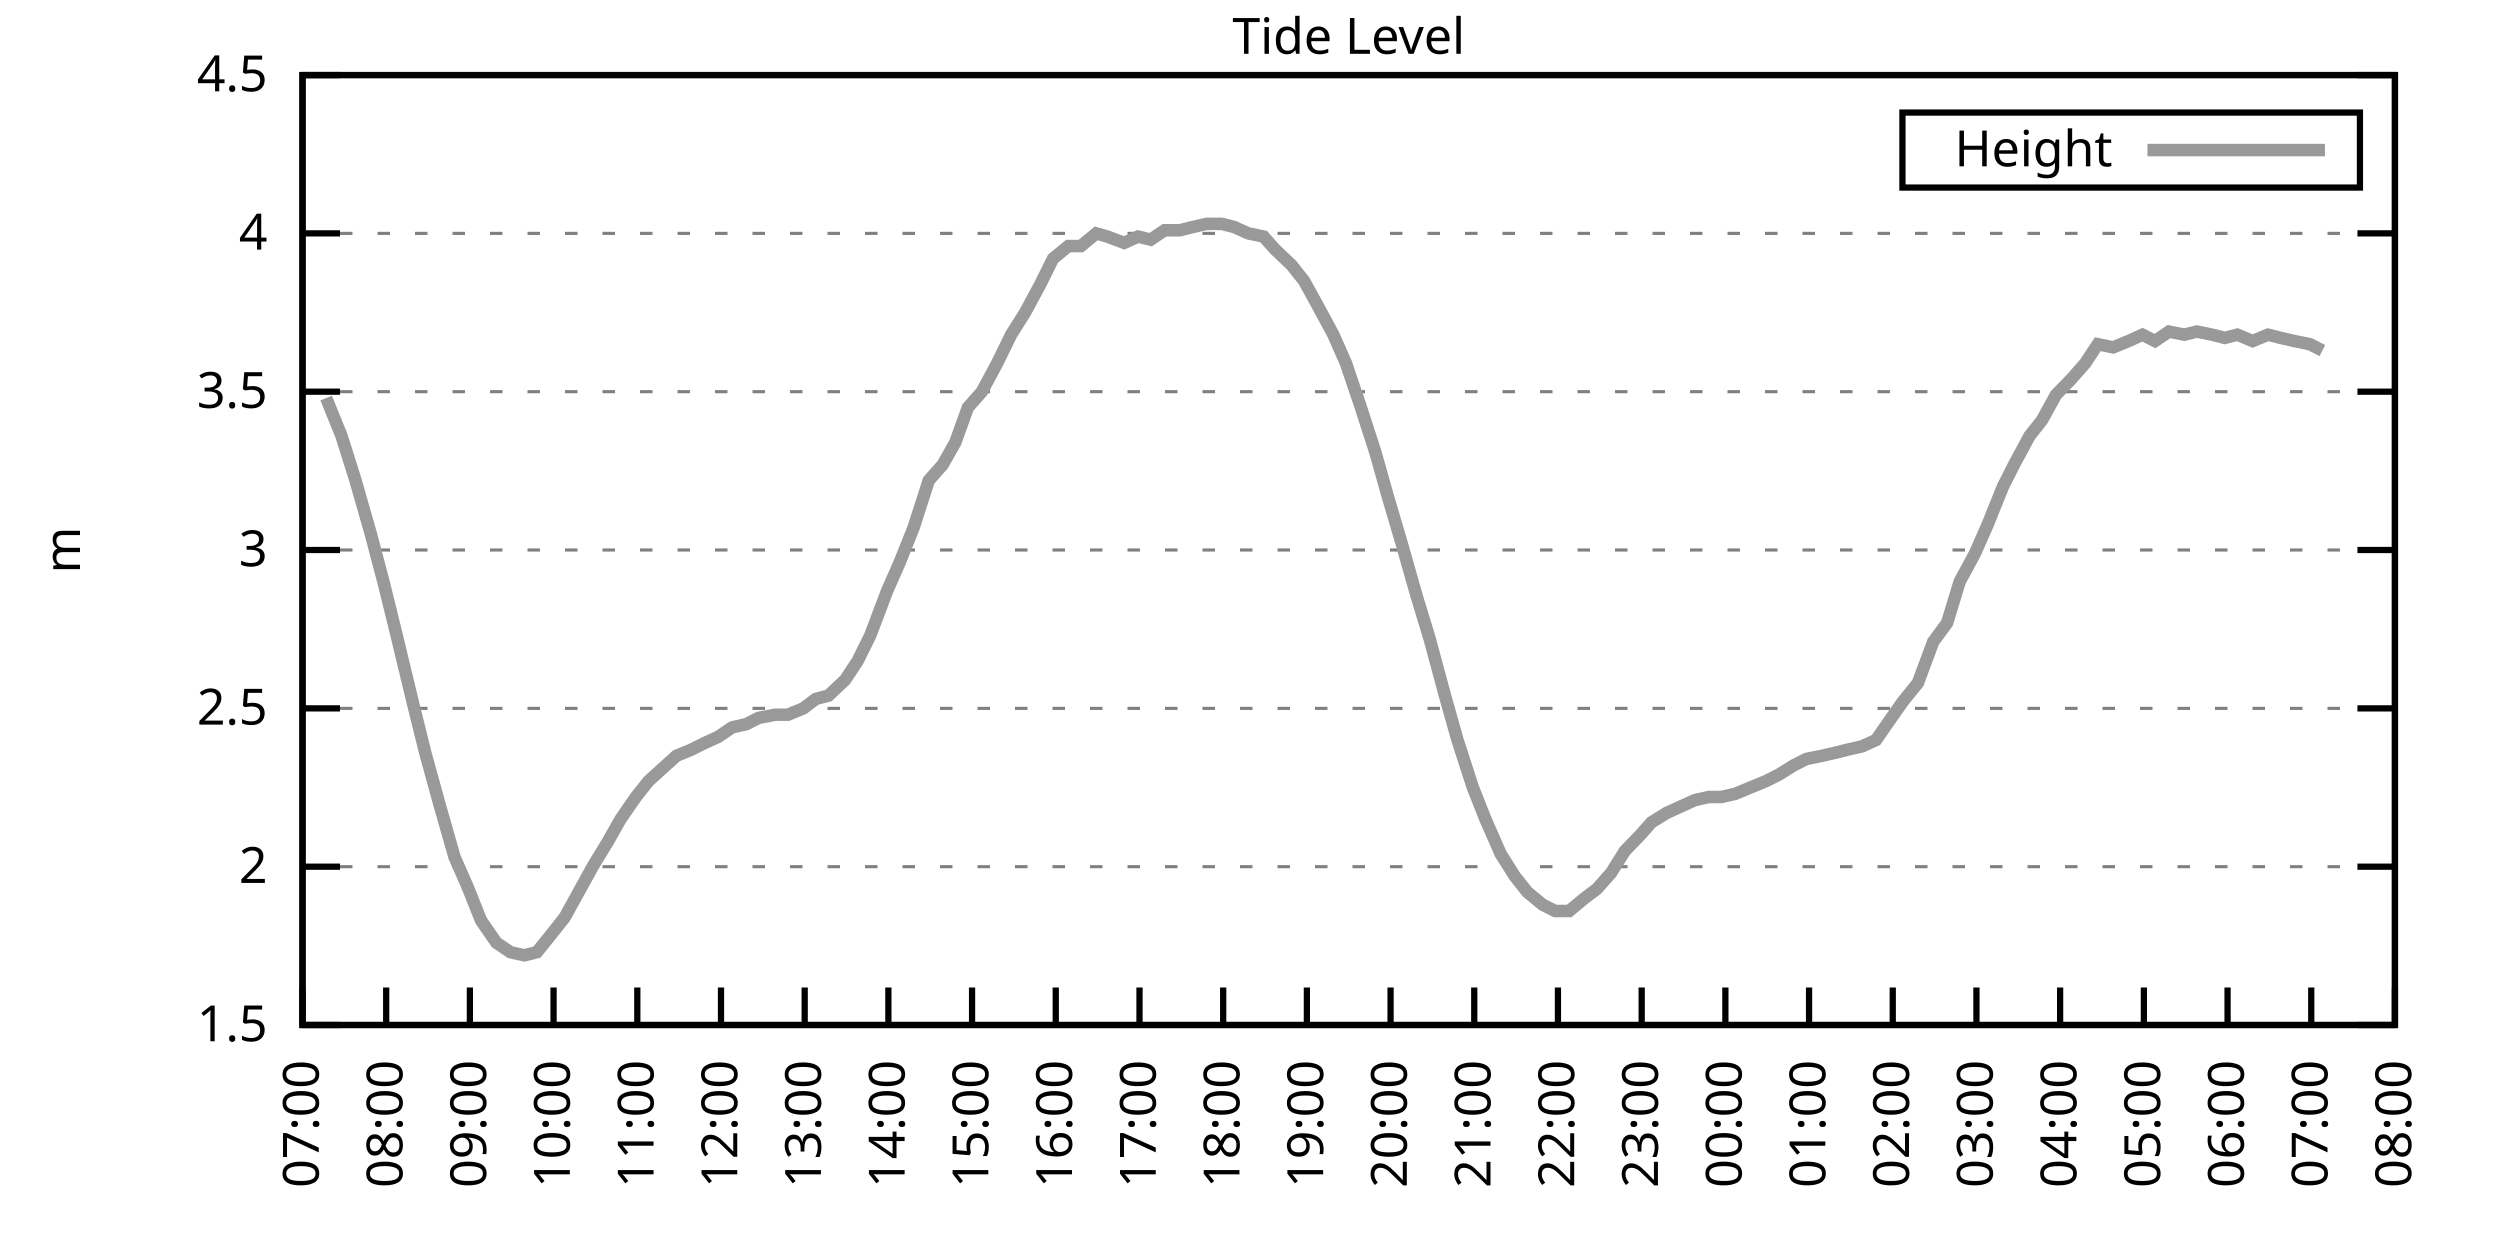
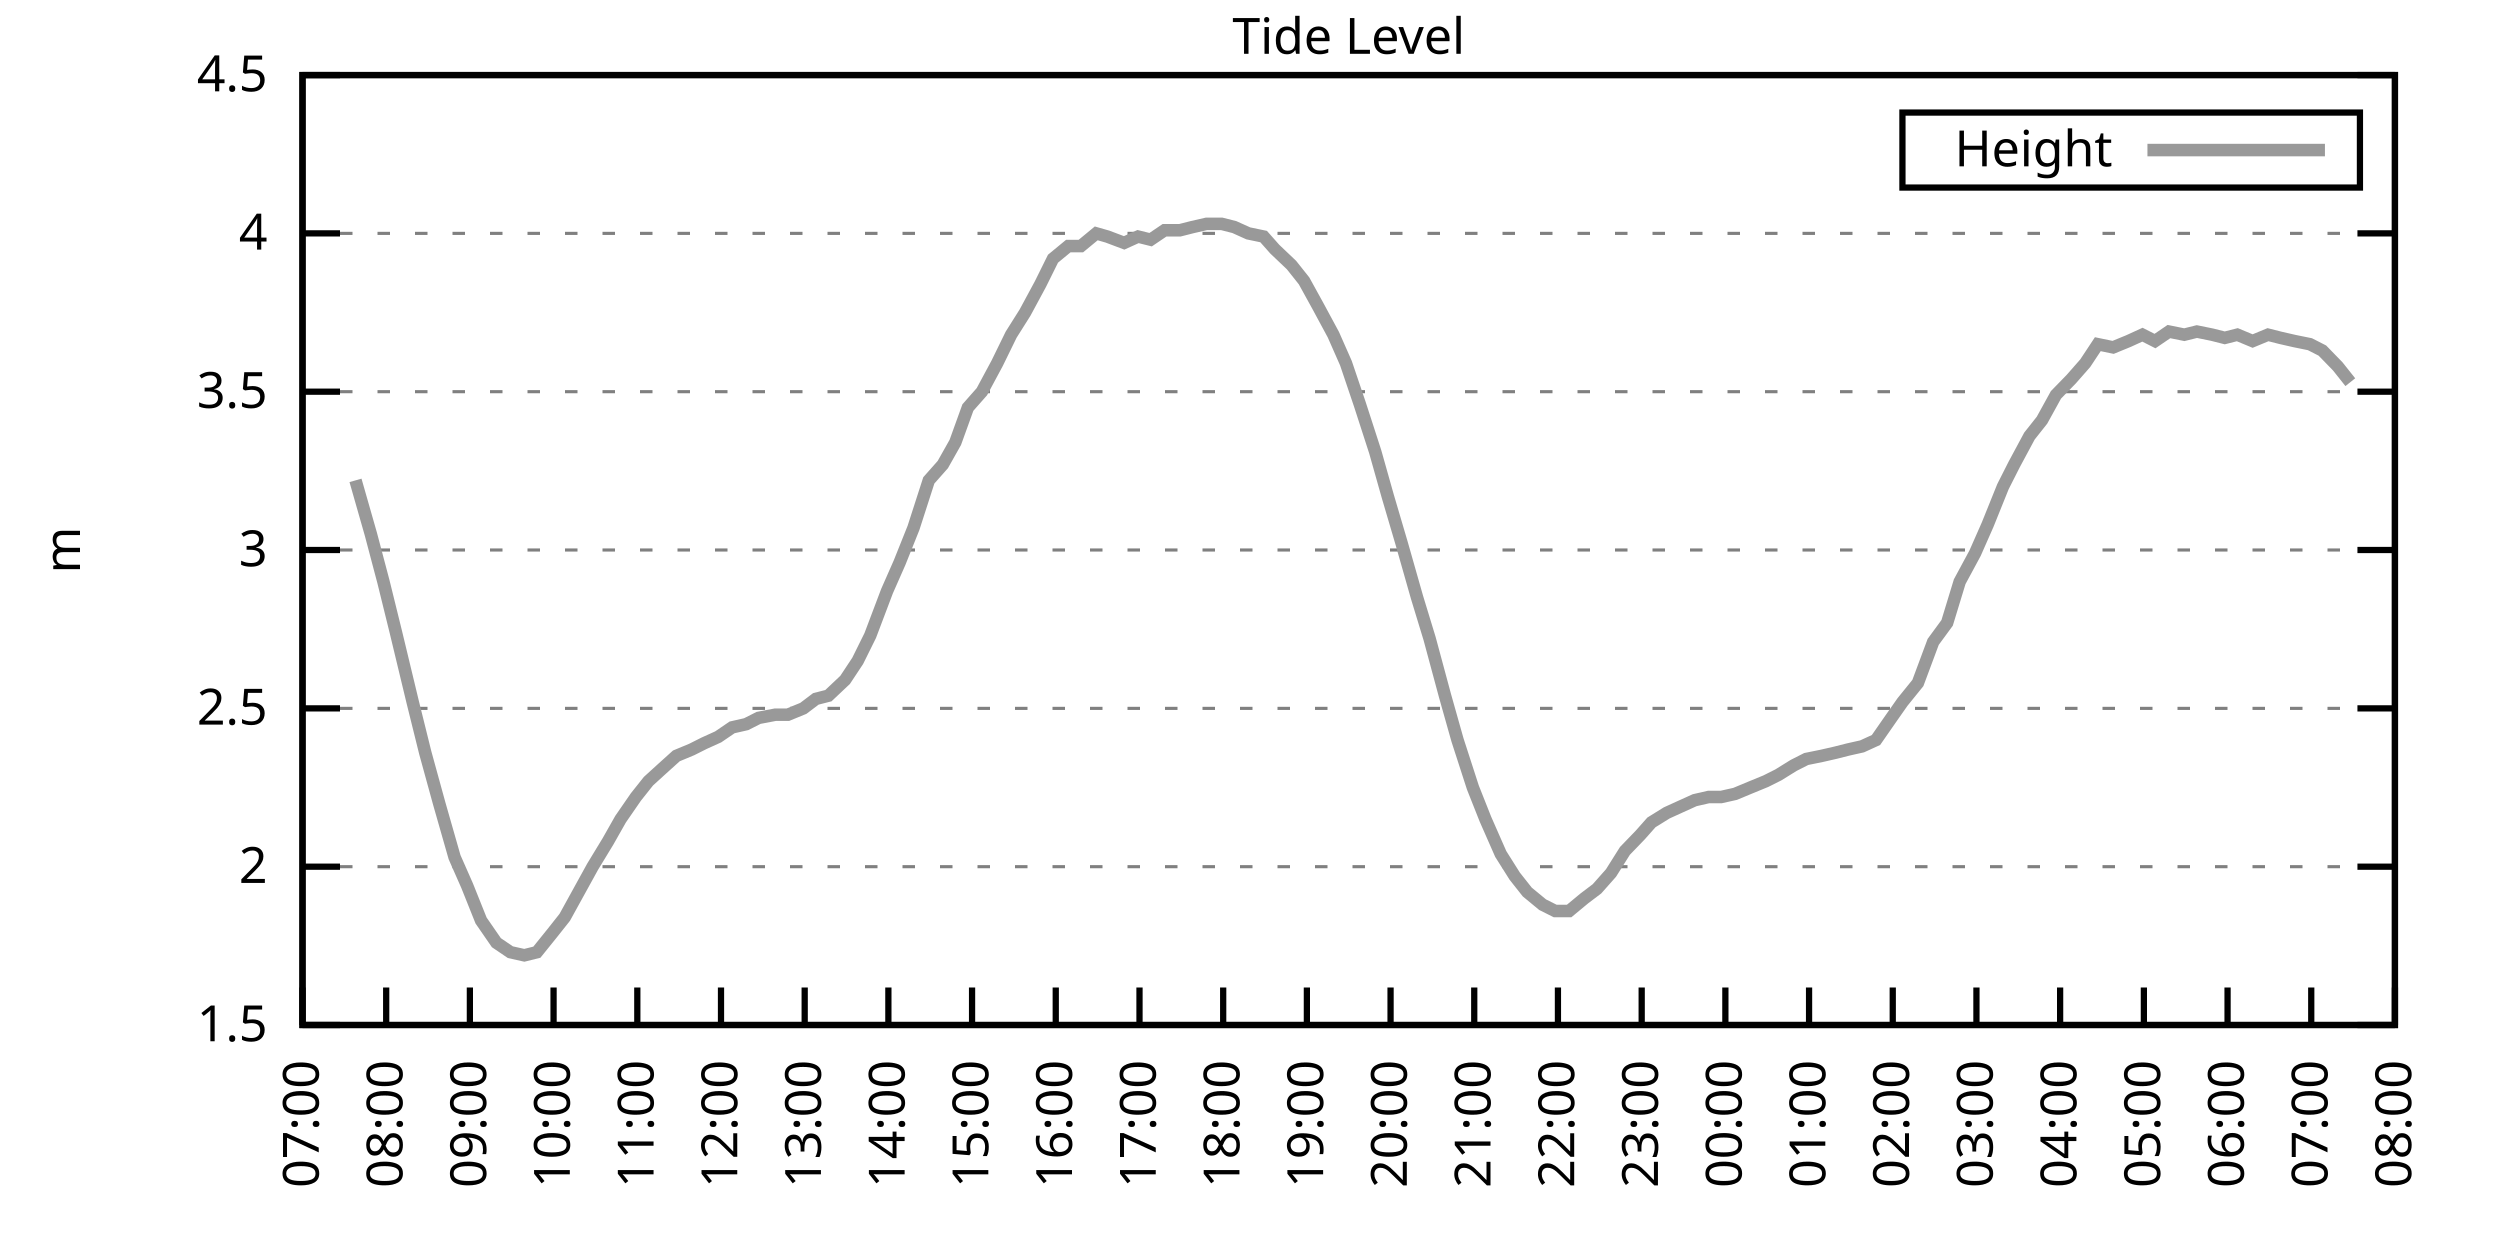
<svg xmlns="http://www.w3.org/2000/svg" xmlns:xlink="http://www.w3.org/1999/xlink" width="400" height="200" viewBox="0 0 400 200">
  <g id="gnuplot_canvas">
    <rect x="0" y="0" width="400" height="200" fill="none" />
    <defs>
      <circle id="gpDot" r="0.5" stroke-width="0.5" stroke="currentColor" />
      <path id="gpPt0" stroke-width="0.333" stroke="currentColor" d="M-1,0 h2 M0,-1 v2" />
      <path id="gpPt1" stroke-width="0.333" stroke="currentColor" d="M-1,-1 L1,1 M1,-1 L-1,1" />
      <path id="gpPt2" stroke-width="0.333" stroke="currentColor" d="M-1,0 L1,0 M0,-1 L0,1 M-1,-1 L1,1 M-1,1 L1,-1" />
      <rect id="gpPt3" stroke-width="0.333" stroke="currentColor" x="-1" y="-1" width="2" height="2" />
      <rect id="gpPt4" stroke-width="0.333" stroke="currentColor" fill="currentColor" x="-1" y="-1" width="2" height="2" />
      <circle id="gpPt5" stroke-width="0.333" stroke="currentColor" cx="0" cy="0" r="1" />
      <use xlink:href="#gpPt5" id="gpPt6" fill="currentColor" stroke="none" />
      <path id="gpPt7" stroke-width="0.333" stroke="currentColor" d="M0,-1.33 L-1.33,0.67 L1.33,0.67 z" />
      <use xlink:href="#gpPt7" id="gpPt8" fill="currentColor" stroke="none" />
      <use xlink:href="#gpPt7" id="gpPt9" stroke="currentColor" transform="rotate(180)" />
      <use xlink:href="#gpPt9" id="gpPt10" fill="currentColor" stroke="none" />
      <use xlink:href="#gpPt3" id="gpPt11" stroke="currentColor" transform="rotate(45)" />
      <use xlink:href="#gpPt11" id="gpPt12" fill="currentColor" stroke="none" />
      <path id="gpPt13" stroke-width="0.333" stroke="currentColor" d="M0,1.330 L1.265,0.411 L0.782,-1.067 L-0.782,-1.076 L-1.265,0.411 z" />
      <use xlink:href="#gpPt13" id="gpPt14" fill="currentColor" stroke="none" />
      <filter id="textbox" filterUnits="objectBoundingBox" x="0" y="0" height="1" width="1">
        <feFlood flood-color="white" flood-opacity="1" result="bgnd" />
        <feComposite in="SourceGraphic" in2="bgnd" operator="atop" />
      </filter>
      <filter id="greybox" filterUnits="objectBoundingBox" x="0" y="0" height="1" width="1">
        <feFlood flood-color="lightgrey" flood-opacity="1" result="grey" />
        <feComposite in="SourceGraphic" in2="grey" operator="atop" />
      </filter>
    </defs>
    <g fill="none" color="white" stroke="currentColor" stroke-width="1.00" stroke-linecap="butt" stroke-linejoin="miter">
</g>
    <g fill="none" color="black" stroke="currentColor" stroke-width="1.00" stroke-linecap="butt" stroke-linejoin="miter">
      <g stroke="none" shape-rendering="crispEdges">
        <polygon fill="rgb(255, 255, 255)" points="48.40,164.00 383.18,164.00 383.18,12.02 48.40,12.02 " />
      </g>
    </g>
    <g fill="none" color="black" stroke="currentColor" stroke-width="1.00" stroke-linecap="butt" stroke-linejoin="miter">
</g>
    <g fill="none" color="black" stroke="black" stroke-width="0.50" stroke-linecap="butt" stroke-linejoin="miter">
</g>
    <g fill="none" color="gray" stroke="currentColor" stroke-width="0.50" stroke-linecap="butt" stroke-linejoin="miter">
      <path stroke="gray" stroke-dasharray="2,4" class="gridline" d="M48.40,164.00 L383.19,164.00  " />
    </g>
    <g fill="none" color="gray" stroke="gray" stroke-width="1.00" stroke-linecap="butt" stroke-linejoin="miter">
</g>
    <g fill="none" color="black" stroke="currentColor" stroke-width="1.00" stroke-linecap="butt" stroke-linejoin="miter">
      <path stroke="black" d="M48.40,164.00 L54.40,164.00 M383.19,164.00 L377.19,164.00  " />
      <g transform="translate(42.80,166.60)" stroke="none" fill="black" font-family="Sans" font-size="8.00" text-anchor="end">
        <text>
          <tspan font-family="Sans"> 1.5</tspan>
        </text>
      </g>
    </g>
    <g fill="none" color="black" stroke="currentColor" stroke-width="1.00" stroke-linecap="butt" stroke-linejoin="miter">
</g>
    <g fill="none" color="black" stroke="black" stroke-width="0.50" stroke-linecap="butt" stroke-linejoin="miter">
</g>
    <g fill="none" color="gray" stroke="currentColor" stroke-width="0.50" stroke-linecap="butt" stroke-linejoin="miter">
      <path stroke="gray" stroke-dasharray="2,4" class="gridline" d="M48.40,138.67 L383.19,138.67  " />
    </g>
    <g fill="none" color="gray" stroke="gray" stroke-width="1.00" stroke-linecap="butt" stroke-linejoin="miter">
</g>
    <g fill="none" color="black" stroke="currentColor" stroke-width="1.00" stroke-linecap="butt" stroke-linejoin="miter">
      <path stroke="black" d="M48.40,138.67 L54.40,138.67 M383.19,138.67 L377.19,138.67  " />
      <g transform="translate(42.80,141.27)" stroke="none" fill="black" font-family="Sans" font-size="8.00" text-anchor="end">
        <text>
          <tspan font-family="Sans"> 2</tspan>
        </text>
      </g>
    </g>
    <g fill="none" color="black" stroke="currentColor" stroke-width="1.00" stroke-linecap="butt" stroke-linejoin="miter">
</g>
    <g fill="none" color="black" stroke="black" stroke-width="0.50" stroke-linecap="butt" stroke-linejoin="miter">
</g>
    <g fill="none" color="gray" stroke="currentColor" stroke-width="0.50" stroke-linecap="butt" stroke-linejoin="miter">
      <path stroke="gray" stroke-dasharray="2,4" class="gridline" d="M48.40,113.34 L383.19,113.34  " />
    </g>
    <g fill="none" color="gray" stroke="gray" stroke-width="1.00" stroke-linecap="butt" stroke-linejoin="miter">
</g>
    <g fill="none" color="black" stroke="currentColor" stroke-width="1.00" stroke-linecap="butt" stroke-linejoin="miter">
      <path stroke="black" d="M48.40,113.34 L54.40,113.34 M383.19,113.34 L377.19,113.34  " />
      <g transform="translate(42.80,115.94)" stroke="none" fill="black" font-family="Sans" font-size="8.00" text-anchor="end">
        <text>
          <tspan font-family="Sans"> 2.5</tspan>
        </text>
      </g>
    </g>
    <g fill="none" color="black" stroke="currentColor" stroke-width="1.00" stroke-linecap="butt" stroke-linejoin="miter">
</g>
    <g fill="none" color="black" stroke="black" stroke-width="0.50" stroke-linecap="butt" stroke-linejoin="miter">
</g>
    <g fill="none" color="gray" stroke="currentColor" stroke-width="0.50" stroke-linecap="butt" stroke-linejoin="miter">
      <path stroke="gray" stroke-dasharray="2,4" class="gridline" d="M48.40,88.00 L383.19,88.00  " />
    </g>
    <g fill="none" color="gray" stroke="gray" stroke-width="1.00" stroke-linecap="butt" stroke-linejoin="miter">
</g>
    <g fill="none" color="black" stroke="currentColor" stroke-width="1.00" stroke-linecap="butt" stroke-linejoin="miter">
      <path stroke="black" d="M48.40,88.00 L54.40,88.00 M383.19,88.00 L377.19,88.00  " />
      <g transform="translate(42.80,90.60)" stroke="none" fill="black" font-family="Sans" font-size="8.00" text-anchor="end">
        <text>
          <tspan font-family="Sans"> 3</tspan>
        </text>
      </g>
    </g>
    <g fill="none" color="black" stroke="currentColor" stroke-width="1.00" stroke-linecap="butt" stroke-linejoin="miter">
</g>
    <g fill="none" color="black" stroke="black" stroke-width="0.50" stroke-linecap="butt" stroke-linejoin="miter">
</g>
    <g fill="none" color="gray" stroke="currentColor" stroke-width="0.50" stroke-linecap="butt" stroke-linejoin="miter">
      <path stroke="gray" stroke-dasharray="2,4" class="gridline" d="M48.40,62.67 L383.19,62.67  " />
    </g>
    <g fill="none" color="gray" stroke="gray" stroke-width="1.00" stroke-linecap="butt" stroke-linejoin="miter">
</g>
    <g fill="none" color="black" stroke="currentColor" stroke-width="1.00" stroke-linecap="butt" stroke-linejoin="miter">
      <path stroke="black" d="M48.40,62.67 L54.40,62.67 M383.19,62.67 L377.19,62.67  " />
      <g transform="translate(42.80,65.27)" stroke="none" fill="black" font-family="Sans" font-size="8.00" text-anchor="end">
        <text>
          <tspan font-family="Sans"> 3.5</tspan>
        </text>
      </g>
    </g>
    <g fill="none" color="black" stroke="currentColor" stroke-width="1.00" stroke-linecap="butt" stroke-linejoin="miter">
</g>
    <g fill="none" color="black" stroke="black" stroke-width="0.50" stroke-linecap="butt" stroke-linejoin="miter">
</g>
    <g fill="none" color="gray" stroke="currentColor" stroke-width="0.50" stroke-linecap="butt" stroke-linejoin="miter">
      <path stroke="gray" stroke-dasharray="2,4" class="gridline" d="M48.40,37.34 L383.19,37.34  " />
    </g>
    <g fill="none" color="gray" stroke="gray" stroke-width="1.00" stroke-linecap="butt" stroke-linejoin="miter">
</g>
    <g fill="none" color="black" stroke="currentColor" stroke-width="1.00" stroke-linecap="butt" stroke-linejoin="miter">
      <path stroke="black" d="M48.40,37.34 L54.40,37.34 M383.19,37.34 L377.19,37.34  " />
      <g transform="translate(42.80,39.94)" stroke="none" fill="black" font-family="Sans" font-size="8.00" text-anchor="end">
        <text>
          <tspan font-family="Sans"> 4</tspan>
        </text>
      </g>
    </g>
    <g fill="none" color="black" stroke="currentColor" stroke-width="1.00" stroke-linecap="butt" stroke-linejoin="miter">
</g>
    <g fill="none" color="black" stroke="black" stroke-width="0.50" stroke-linecap="butt" stroke-linejoin="miter">
</g>
    <g fill="none" color="gray" stroke="currentColor" stroke-width="0.50" stroke-linecap="butt" stroke-linejoin="miter">
      <path stroke="gray" stroke-dasharray="2,4" class="gridline" d="M48.40,12.01 L383.19,12.01  " />
    </g>
    <g fill="none" color="gray" stroke="gray" stroke-width="1.00" stroke-linecap="butt" stroke-linejoin="miter">
</g>
    <g fill="none" color="black" stroke="currentColor" stroke-width="1.00" stroke-linecap="butt" stroke-linejoin="miter">
      <path stroke="black" d="M48.40,12.01 L54.40,12.01 M383.19,12.01 L377.19,12.01  " />
      <g transform="translate(42.80,14.61)" stroke="none" fill="black" font-family="Sans" font-size="8.00" text-anchor="end">
        <text>
          <tspan font-family="Sans"> 4.5</tspan>
        </text>
      </g>
    </g>
    <g fill="none" color="black" stroke="currentColor" stroke-width="1.00" stroke-linecap="butt" stroke-linejoin="miter">
      <path stroke="black" d="M48.40,164.00 L48.40,158.00  " />
      <g transform="translate(51.00,169.60) rotate(270.00)" stroke="none" fill="black" font-family="Sans" font-size="8.00" text-anchor="end">
        <text>
          <tspan font-family="Sans">07:00</tspan>
        </text>
      </g>
    </g>
    <g fill="none" color="black" stroke="currentColor" stroke-width="1.00" stroke-linecap="butt" stroke-linejoin="miter">
      <path stroke="black" d="M61.79,164.00 L61.79,158.00  " />
      <g transform="translate(64.39,169.60) rotate(270.00)" stroke="none" fill="black" font-family="Sans" font-size="8.00" text-anchor="end">
        <text>
          <tspan font-family="Sans">08:00</tspan>
        </text>
      </g>
    </g>
    <g fill="none" color="black" stroke="currentColor" stroke-width="1.00" stroke-linecap="butt" stroke-linejoin="miter">
      <path stroke="black" d="M75.18,164.00 L75.18,158.00  " />
      <g transform="translate(77.78,169.60) rotate(270.00)" stroke="none" fill="black" font-family="Sans" font-size="8.00" text-anchor="end">
        <text>
          <tspan font-family="Sans">09:00</tspan>
        </text>
      </g>
    </g>
    <g fill="none" color="black" stroke="currentColor" stroke-width="1.00" stroke-linecap="butt" stroke-linejoin="miter">
      <path stroke="black" d="M88.57,164.00 L88.57,158.00  " />
      <g transform="translate(91.17,169.60) rotate(270.00)" stroke="none" fill="black" font-family="Sans" font-size="8.00" text-anchor="end">
        <text>
          <tspan font-family="Sans">10:00</tspan>
        </text>
      </g>
    </g>
    <g fill="none" color="black" stroke="currentColor" stroke-width="1.00" stroke-linecap="butt" stroke-linejoin="miter">
      <path stroke="black" d="M101.97,164.00 L101.97,158.00  " />
      <g transform="translate(104.57,169.60) rotate(270.00)" stroke="none" fill="black" font-family="Sans" font-size="8.00" text-anchor="end">
        <text>
          <tspan font-family="Sans">11:00</tspan>
        </text>
      </g>
    </g>
    <g fill="none" color="black" stroke="currentColor" stroke-width="1.00" stroke-linecap="butt" stroke-linejoin="miter">
      <path stroke="black" d="M115.36,164.00 L115.36,158.00  " />
      <g transform="translate(117.96,169.60) rotate(270.00)" stroke="none" fill="black" font-family="Sans" font-size="8.00" text-anchor="end">
        <text>
          <tspan font-family="Sans">12:00</tspan>
        </text>
      </g>
    </g>
    <g fill="none" color="black" stroke="currentColor" stroke-width="1.00" stroke-linecap="butt" stroke-linejoin="miter">
      <path stroke="black" d="M128.75,164.00 L128.75,158.00  " />
      <g transform="translate(131.35,169.60) rotate(270.00)" stroke="none" fill="black" font-family="Sans" font-size="8.00" text-anchor="end">
        <text>
          <tspan font-family="Sans">13:00</tspan>
        </text>
      </g>
    </g>
    <g fill="none" color="black" stroke="currentColor" stroke-width="1.00" stroke-linecap="butt" stroke-linejoin="miter">
      <path stroke="black" d="M142.14,164.00 L142.14,158.00  " />
      <g transform="translate(144.74,169.60) rotate(270.00)" stroke="none" fill="black" font-family="Sans" font-size="8.00" text-anchor="end">
        <text>
          <tspan font-family="Sans">14:00</tspan>
        </text>
      </g>
    </g>
    <g fill="none" color="black" stroke="currentColor" stroke-width="1.00" stroke-linecap="butt" stroke-linejoin="miter">
      <path stroke="black" d="M155.53,164.00 L155.53,158.00  " />
      <g transform="translate(158.13,169.60) rotate(270.00)" stroke="none" fill="black" font-family="Sans" font-size="8.00" text-anchor="end">
        <text>
          <tspan font-family="Sans">15:00</tspan>
        </text>
      </g>
    </g>
    <g fill="none" color="black" stroke="currentColor" stroke-width="1.00" stroke-linecap="butt" stroke-linejoin="miter">
      <path stroke="black" d="M168.92,164.00 L168.92,158.00  " />
      <g transform="translate(171.52,169.60) rotate(270.00)" stroke="none" fill="black" font-family="Sans" font-size="8.00" text-anchor="end">
        <text>
          <tspan font-family="Sans">16:00</tspan>
        </text>
      </g>
    </g>
    <g fill="none" color="black" stroke="currentColor" stroke-width="1.00" stroke-linecap="butt" stroke-linejoin="miter">
      <path stroke="black" d="M182.32,164.00 L182.32,158.00  " />
      <g transform="translate(184.92,169.60) rotate(270.00)" stroke="none" fill="black" font-family="Sans" font-size="8.00" text-anchor="end">
        <text>
          <tspan font-family="Sans">17:00</tspan>
        </text>
      </g>
    </g>
    <g fill="none" color="black" stroke="currentColor" stroke-width="1.00" stroke-linecap="butt" stroke-linejoin="miter">
      <path stroke="black" d="M195.71,164.00 L195.71,158.00  " />
      <g transform="translate(198.31,169.60) rotate(270.00)" stroke="none" fill="black" font-family="Sans" font-size="8.00" text-anchor="end">
        <text>
          <tspan font-family="Sans">18:00</tspan>
        </text>
      </g>
    </g>
    <g fill="none" color="black" stroke="currentColor" stroke-width="1.00" stroke-linecap="butt" stroke-linejoin="miter">
      <path stroke="black" d="M209.10,164.00 L209.10,158.00  " />
      <g transform="translate(211.70,169.60) rotate(270.00)" stroke="none" fill="black" font-family="Sans" font-size="8.00" text-anchor="end">
        <text>
          <tspan font-family="Sans">19:00</tspan>
        </text>
      </g>
    </g>
    <g fill="none" color="black" stroke="currentColor" stroke-width="1.00" stroke-linecap="butt" stroke-linejoin="miter">
      <path stroke="black" d="M222.49,164.00 L222.49,158.00  " />
      <g transform="translate(225.09,169.60) rotate(270.00)" stroke="none" fill="black" font-family="Sans" font-size="8.00" text-anchor="end">
        <text>
          <tspan font-family="Sans">20:00</tspan>
        </text>
      </g>
    </g>
    <g fill="none" color="black" stroke="currentColor" stroke-width="1.00" stroke-linecap="butt" stroke-linejoin="miter">
      <path stroke="black" d="M235.88,164.00 L235.88,158.00  " />
      <g transform="translate(238.48,169.60) rotate(270.00)" stroke="none" fill="black" font-family="Sans" font-size="8.00" text-anchor="end">
        <text>
          <tspan font-family="Sans">21:00</tspan>
        </text>
      </g>
    </g>
    <g fill="none" color="black" stroke="currentColor" stroke-width="1.00" stroke-linecap="butt" stroke-linejoin="miter">
      <path stroke="black" d="M249.27,164.00 L249.27,158.00  " />
      <g transform="translate(251.87,169.60) rotate(270.00)" stroke="none" fill="black" font-family="Sans" font-size="8.00" text-anchor="end">
        <text>
          <tspan font-family="Sans">22:00</tspan>
        </text>
      </g>
    </g>
    <g fill="none" color="black" stroke="currentColor" stroke-width="1.00" stroke-linecap="butt" stroke-linejoin="miter">
      <path stroke="black" d="M262.67,164.00 L262.67,158.00  " />
      <g transform="translate(265.27,169.60) rotate(270.00)" stroke="none" fill="black" font-family="Sans" font-size="8.00" text-anchor="end">
        <text>
          <tspan font-family="Sans">23:00</tspan>
        </text>
      </g>
    </g>
    <g fill="none" color="black" stroke="currentColor" stroke-width="1.00" stroke-linecap="butt" stroke-linejoin="miter">
      <path stroke="black" d="M276.06,164.00 L276.06,158.00  " />
      <g transform="translate(278.66,169.60) rotate(270.00)" stroke="none" fill="black" font-family="Sans" font-size="8.00" text-anchor="end">
        <text>
          <tspan font-family="Sans">00:00</tspan>
        </text>
      </g>
    </g>
    <g fill="none" color="black" stroke="currentColor" stroke-width="1.00" stroke-linecap="butt" stroke-linejoin="miter">
      <path stroke="black" d="M289.45,164.00 L289.45,158.00  " />
      <g transform="translate(292.05,169.60) rotate(270.00)" stroke="none" fill="black" font-family="Sans" font-size="8.00" text-anchor="end">
        <text>
          <tspan font-family="Sans">01:00</tspan>
        </text>
      </g>
    </g>
    <g fill="none" color="black" stroke="currentColor" stroke-width="1.00" stroke-linecap="butt" stroke-linejoin="miter">
      <path stroke="black" d="M302.84,164.00 L302.84,158.00  " />
      <g transform="translate(305.44,169.60) rotate(270.00)" stroke="none" fill="black" font-family="Sans" font-size="8.00" text-anchor="end">
        <text>
          <tspan font-family="Sans">02:00</tspan>
        </text>
      </g>
    </g>
    <g fill="none" color="black" stroke="currentColor" stroke-width="1.00" stroke-linecap="butt" stroke-linejoin="miter">
      <path stroke="black" d="M316.23,164.00 L316.23,158.00  " />
      <g transform="translate(318.83,169.60) rotate(270.00)" stroke="none" fill="black" font-family="Sans" font-size="8.00" text-anchor="end">
        <text>
          <tspan font-family="Sans">03:00</tspan>
        </text>
      </g>
    </g>
    <g fill="none" color="black" stroke="currentColor" stroke-width="1.00" stroke-linecap="butt" stroke-linejoin="miter">
      <path stroke="black" d="M329.62,164.00 L329.62,158.00  " />
      <g transform="translate(332.22,169.60) rotate(270.00)" stroke="none" fill="black" font-family="Sans" font-size="8.00" text-anchor="end">
        <text>
          <tspan font-family="Sans">04:00</tspan>
        </text>
      </g>
    </g>
    <g fill="none" color="black" stroke="currentColor" stroke-width="1.00" stroke-linecap="butt" stroke-linejoin="miter">
      <path stroke="black" d="M343.02,164.00 L343.02,158.00  " />
      <g transform="translate(345.62,169.60) rotate(270.00)" stroke="none" fill="black" font-family="Sans" font-size="8.00" text-anchor="end">
        <text>
          <tspan font-family="Sans">05:00</tspan>
        </text>
      </g>
    </g>
    <g fill="none" color="black" stroke="currentColor" stroke-width="1.00" stroke-linecap="butt" stroke-linejoin="miter">
      <path stroke="black" d="M356.41,164.00 L356.41,158.00  " />
      <g transform="translate(359.01,169.60) rotate(270.00)" stroke="none" fill="black" font-family="Sans" font-size="8.00" text-anchor="end">
        <text>
          <tspan font-family="Sans">06:00</tspan>
        </text>
      </g>
    </g>
    <g fill="none" color="black" stroke="currentColor" stroke-width="1.00" stroke-linecap="butt" stroke-linejoin="miter">
      <path stroke="black" d="M369.80,164.00 L369.80,158.00  " />
      <g transform="translate(372.40,169.60) rotate(270.00)" stroke="none" fill="black" font-family="Sans" font-size="8.00" text-anchor="end">
        <text>
          <tspan font-family="Sans">07:00</tspan>
        </text>
      </g>
    </g>
    <g fill="none" color="black" stroke="currentColor" stroke-width="1.00" stroke-linecap="butt" stroke-linejoin="miter">
      <path stroke="black" d="M383.19,164.00 L383.19,158.00  " />
      <g transform="translate(385.79,169.60) rotate(270.00)" stroke="none" fill="black" font-family="Sans" font-size="8.00" text-anchor="end">
        <text>
          <tspan font-family="Sans">08:00</tspan>
        </text>
      </g>
    </g>
    <g fill="none" color="black" stroke="currentColor" stroke-width="1.00" stroke-linecap="butt" stroke-linejoin="miter">
</g>
    <g fill="none" color="black" stroke="currentColor" stroke-width="1.00" stroke-linecap="butt" stroke-linejoin="miter">
      <path stroke="black" d="M48.40,12.01 L48.40,164.00 L383.19,164.00 L383.19,12.01 L48.40,12.01 Z  " />
    </g>
    <g fill="none" color="black" stroke="currentColor" stroke-width="1.00" stroke-linecap="butt" stroke-linejoin="miter">
</g>
    <g fill="none" color="black" stroke="currentColor" stroke-width="1.00" stroke-linecap="butt" stroke-linejoin="miter">
      <path stroke="black" d="M304.39,30.01 L304.39,18.01 L377.59,18.01 L377.59,30.01 L304.39,30.01 Z  " />
    </g>
    <g id="Tide_level_plot_1">
      <g fill="none" color="white" stroke="black" stroke-width="2.00" stroke-linecap="butt" stroke-linejoin="miter">
</g>
      <g fill="none" color="black" stroke="currentColor" stroke-width="2.00" stroke-linecap="butt" stroke-linejoin="miter">
        <g transform="translate(337.99,26.61)" stroke="none" fill="black" font-family="Sans" font-size="8.00" text-anchor="end">
          <text>
            <tspan font-family="Sans">Height</tspan>
          </text>
        </g>
      </g>
      <g fill="none" color="black" stroke="currentColor" stroke-width="2.00" stroke-linecap="butt" stroke-linejoin="miter">
-         <path stroke="rgb(153, 153, 153)" d="M343.59,24.01 L371.99,24.01 M52.19,63.69 L54.65,69.77 L56.88,76.86 L59.34,85.47 L61.35,93.07 L63.35,101.18   L66.03,112.32 L68.04,120.43 L70.27,128.54 L72.73,137.15 L74.74,141.71 L76.97,147.28 L79.42,150.83 L81.66,152.35   L83.89,152.85 L85.90,152.35 L88.35,149.31 L90.36,146.77 L92.59,142.72 L94.82,138.67 L97.28,134.62 L99.29,131.07   L101.74,127.52 L103.75,124.99 L105.98,122.96 L108.22,120.94 L110.67,119.92 L112.68,118.91 L114.91,117.90 L117.14,116.38   L119.38,115.87 L121.38,114.86 L124.06,114.35 L126.07,114.35 L128.53,113.34 L130.54,111.82 L132.54,111.31 L135.22,108.78   L137.23,105.74 L139.24,101.68 L141.92,94.59 L143.93,90.03 L146.16,84.46 L148.61,76.86 L150.85,74.33 L152.85,70.78   L154.86,65.21 L157.10,62.67 L159.55,58.11 L161.78,53.55 L164.01,50.01 L166.47,45.45 L168.48,41.39 L170.93,39.37   L172.94,39.37 L175.40,37.34 L177.18,37.85 L179.86,38.86 L182.09,37.85 L184.10,38.35 L186.33,36.84 L188.79,36.84   L190.80,36.33 L193.03,35.82 L195.48,35.82 L197.49,36.33 L199.73,37.34 L202.18,37.85 L203.97,39.87 L206.64,42.41   L208.65,44.94 L210.88,48.99 L213.34,53.55 L215.35,58.11 L217.58,64.70 L220.04,72.30 L222.04,79.39 L224.28,86.99   L226.73,95.60 L228.74,102.19 L231.20,111.31 L233.20,118.40 L235.66,126.00 L237.67,131.07 L240.12,136.64 L242.36,140.19   L244.36,142.72 L246.82,144.75 L248.83,145.76 L251.06,145.76 L253.51,143.73 L255.52,142.21 L257.76,139.68 L259.99,136.14   L262.44,133.60 L264.23,131.58 L266.68,130.06 L268.92,129.04 L271.15,128.03 L273.38,127.52 L275.39,127.52 L277.62,127.02   L280.07,126.00 L282.53,124.99 L284.54,123.98 L286.99,122.46 L289.00,121.44 L291.46,120.94 L293.69,120.43 L295.70,119.92   L297.93,119.42 L300.16,118.40 L302.62,114.86 L304.40,112.32 L306.86,109.28 L309.31,102.70 L311.54,99.66 L313.55,93.07   L316.01,88.51 L318.02,83.95 L320.47,77.87 L322.26,74.33 L324.71,69.77 L326.72,67.23 L328.95,63.18 L331.41,60.65   L333.64,58.11 L335.65,55.07 L338.10,55.58 L340.56,54.57 L342.79,53.55 L344.80,54.57 L347.03,53.05 L349.49,53.55   L351.50,53.05 L353.95,53.55 L355.96,54.06 L357.97,53.55 L360.42,54.57 L362.88,53.55 L364.89,54.06 L367.12,54.57   L369.58,55.07 L371.58,56.09  " />
+         <path stroke="rgb(153, 153, 153)" d="M343.59,24.01 L371.99,24.01 M56.88,76.86 L59.34,85.47 L61.35,93.07 L63.35,101.18 L66.03,112.32 L68.04,120.43   L70.27,128.54 L72.73,137.15 L74.74,141.71 L76.97,147.28 L79.42,150.83 L81.66,152.35 L83.89,152.85 L85.90,152.35   L88.35,149.31 L90.36,146.77 L92.59,142.72 L94.82,138.67 L97.28,134.62 L99.29,131.07 L101.74,127.52 L103.75,124.99   L105.98,122.96 L108.22,120.94 L110.67,119.92 L112.68,118.91 L114.91,117.90 L117.14,116.38 L119.38,115.87 L121.38,114.86   L124.06,114.35 L126.07,114.35 L128.53,113.34 L130.54,111.82 L132.54,111.31 L135.22,108.78 L137.23,105.74 L139.24,101.68   L141.92,94.59 L143.93,90.03 L146.16,84.46 L148.61,76.86 L150.85,74.33 L152.85,70.78 L154.86,65.21 L157.10,62.67   L159.55,58.11 L161.78,53.55 L164.01,50.01 L166.47,45.45 L168.48,41.39 L170.93,39.37 L172.94,39.37 L175.40,37.34   L177.18,37.85 L179.86,38.86 L182.09,37.85 L184.10,38.35 L186.33,36.84 L188.79,36.84 L190.80,36.33 L193.03,35.82   L195.48,35.82 L197.49,36.33 L199.73,37.34 L202.18,37.85 L203.97,39.87 L206.64,42.41 L208.65,44.94 L210.88,48.99   L213.34,53.55 L215.35,58.11 L217.58,64.70 L220.04,72.30 L222.04,79.39 L224.28,86.99 L226.73,95.60 L228.74,102.19   L231.20,111.31 L233.20,118.40 L235.66,126.00 L237.67,131.07 L240.12,136.64 L242.36,140.19 L244.36,142.72 L246.82,144.75   L248.83,145.76 L251.06,145.76 L253.51,143.73 L255.52,142.21 L257.76,139.68 L259.99,136.14 L262.44,133.60 L264.23,131.58   L266.68,130.06 L268.92,129.04 L271.15,128.03 L273.38,127.52 L275.39,127.52 L277.62,127.02 L280.07,126.00 L282.53,124.99   L284.54,123.98 L286.99,122.46 L289.00,121.44 L291.46,120.94 L293.69,120.43 L295.70,119.92 L297.93,119.42 L300.16,118.40   L302.62,114.86 L304.40,112.32 L306.86,109.28 L309.31,102.70 L311.54,99.66 L313.55,93.07 L316.01,88.51 L318.02,83.95   L320.47,77.87 L322.26,74.33 L324.71,69.77 L326.72,67.23 L328.95,63.18 L331.41,60.65 L333.64,58.11 L335.65,55.07   L338.10,55.58 L340.56,54.57 L342.79,53.55 L344.80,54.57 L347.03,53.05 L349.49,53.55 L351.50,53.05 L353.95,53.55   L355.96,54.06 L357.97,53.55 L360.42,54.57 L362.88,53.55 L364.89,54.06 L367.12,54.57 L369.58,55.07 L371.58,56.09   L374.04,58.62 L376.05,61.15  " />
      </g>
    </g>
    <g fill="none" color="black" stroke="currentColor" stroke-width="2.00" stroke-linecap="butt" stroke-linejoin="miter">
</g>
    <g fill="none" color="black" stroke="black" stroke-width="1.00" stroke-linecap="butt" stroke-linejoin="miter">
</g>
    <g fill="none" color="black" stroke="currentColor" stroke-width="1.00" stroke-linecap="butt" stroke-linejoin="miter">
      <path stroke="black" d="M48.40,12.01 L48.40,164.00 L383.19,164.00 L383.19,12.01 L48.40,12.01 Z  " />
      <g transform="translate(12.80,88.01) rotate(270.00)" stroke="none" fill="black" font-family="Sans" font-size="8.00" text-anchor="middle">
        <text>
          <tspan font-family="Sans">m</tspan>
        </text>
      </g>
    </g>
    <g fill="none" color="black" stroke="currentColor" stroke-width="1.00" stroke-linecap="butt" stroke-linejoin="miter">
</g>
    <g fill="none" color="black" stroke="currentColor" stroke-width="1.00" stroke-linecap="butt" stroke-linejoin="miter">
      <g transform="translate(215.79,8.61)" stroke="none" fill="black" font-family="Sans" font-size="8.00" text-anchor="middle">
        <text>
          <tspan font-family="Sans">Tide Level</tspan>
        </text>
      </g>
    </g>
    <g fill="none" color="black" stroke="currentColor" stroke-width="1.00" stroke-linecap="butt" stroke-linejoin="miter">
</g>
  </g>
</svg>
